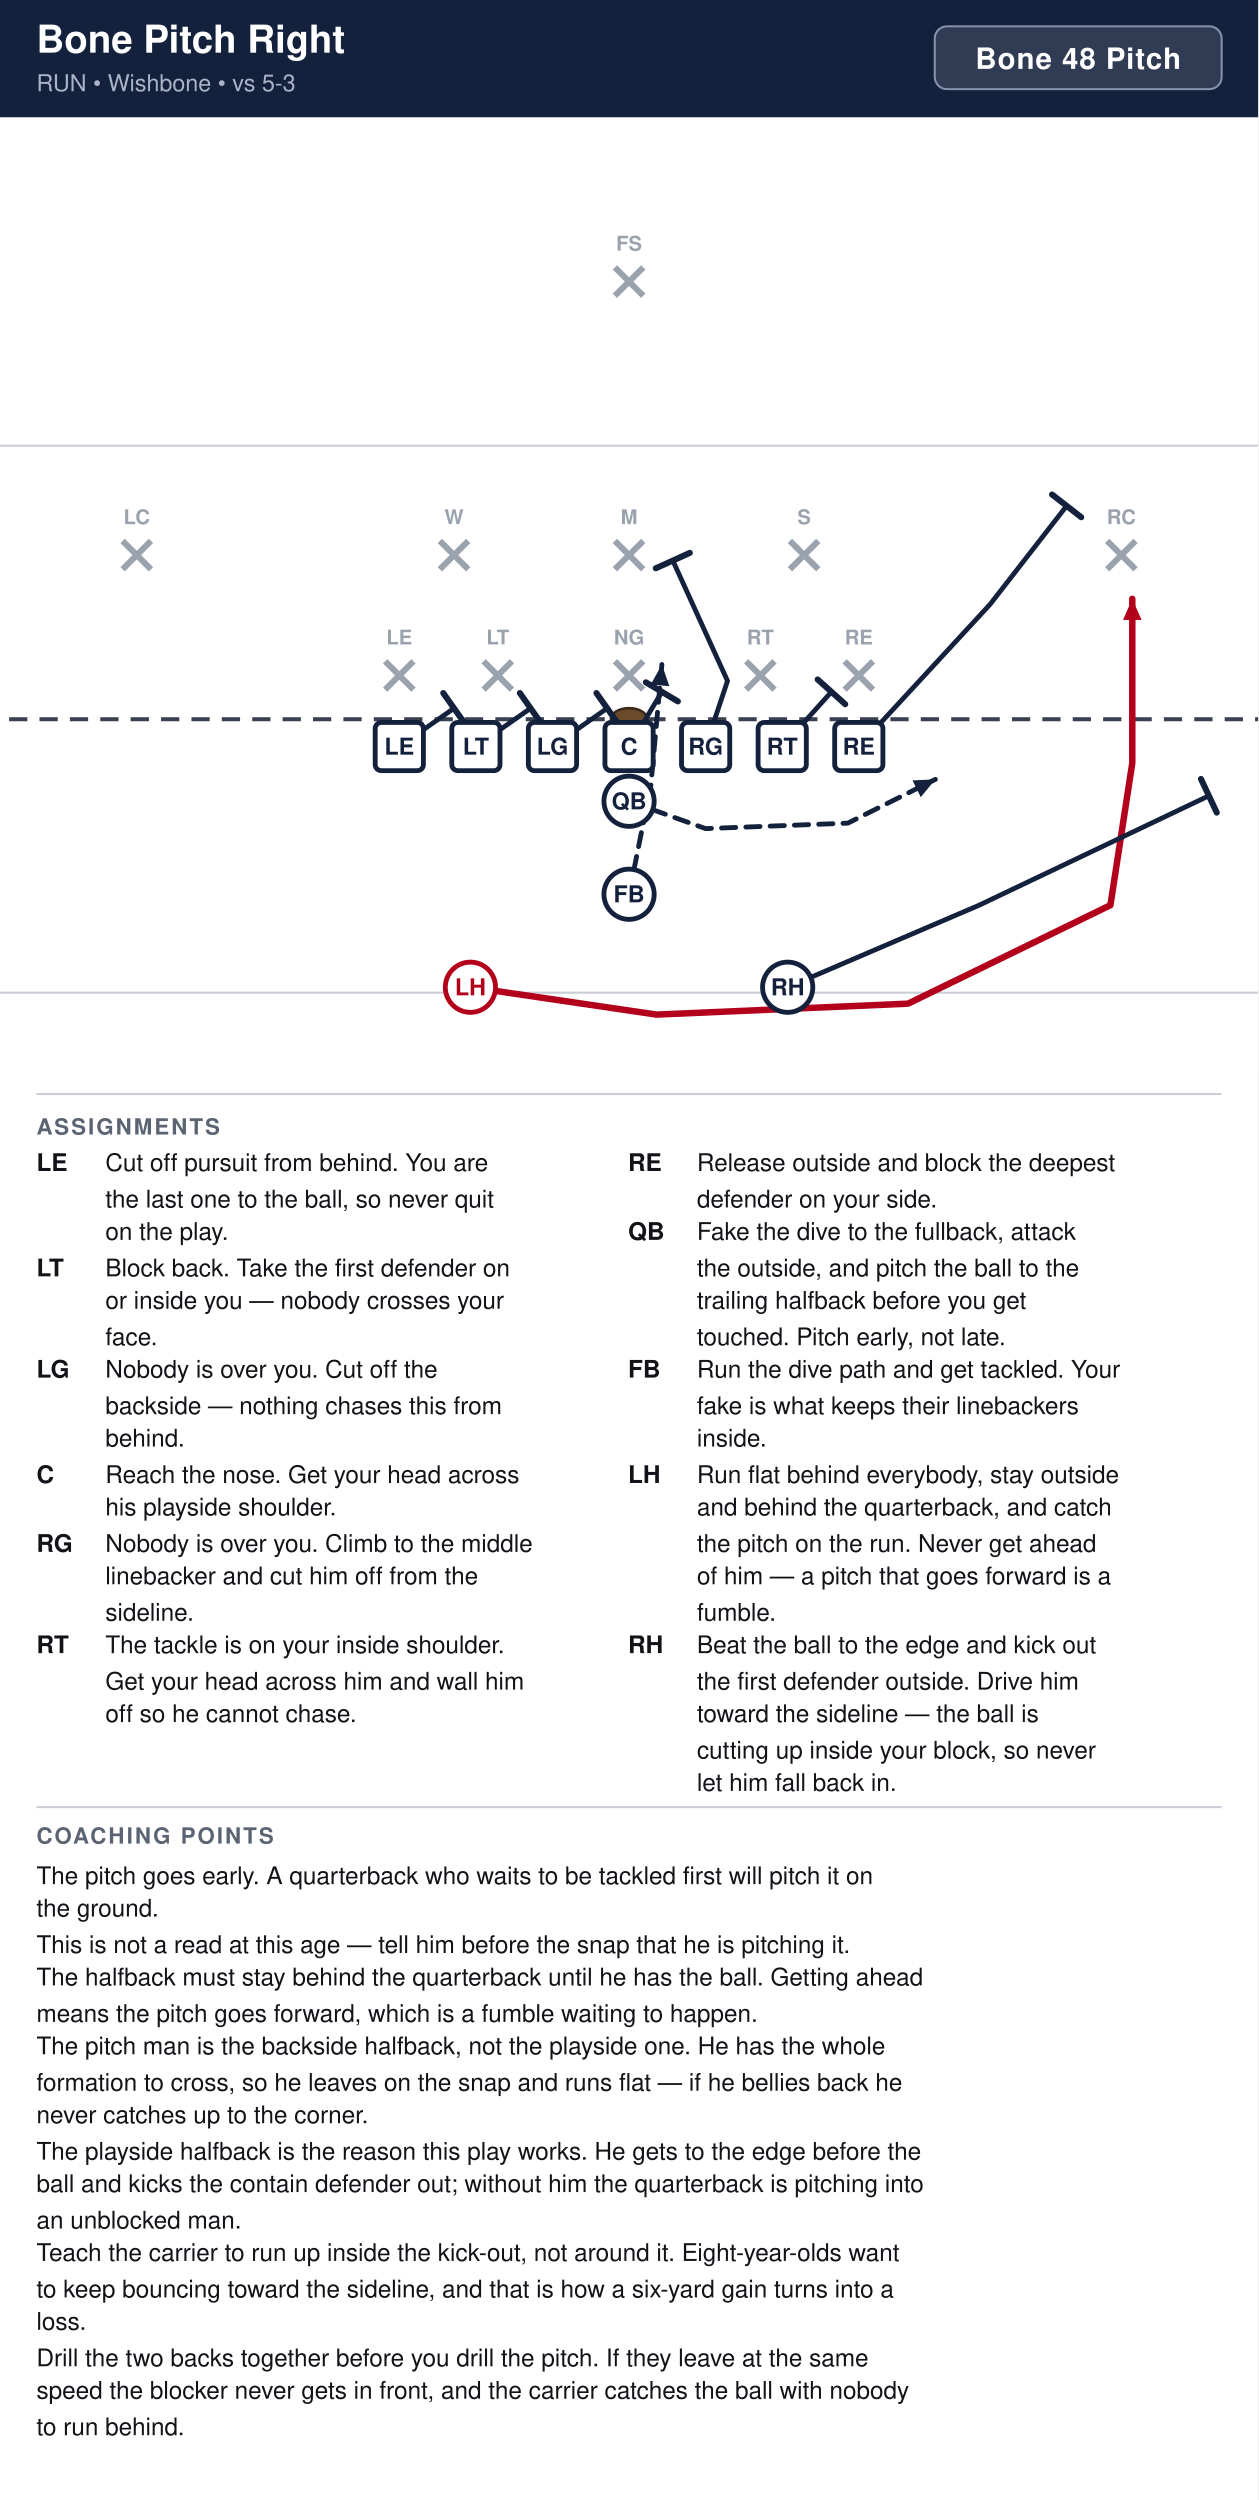
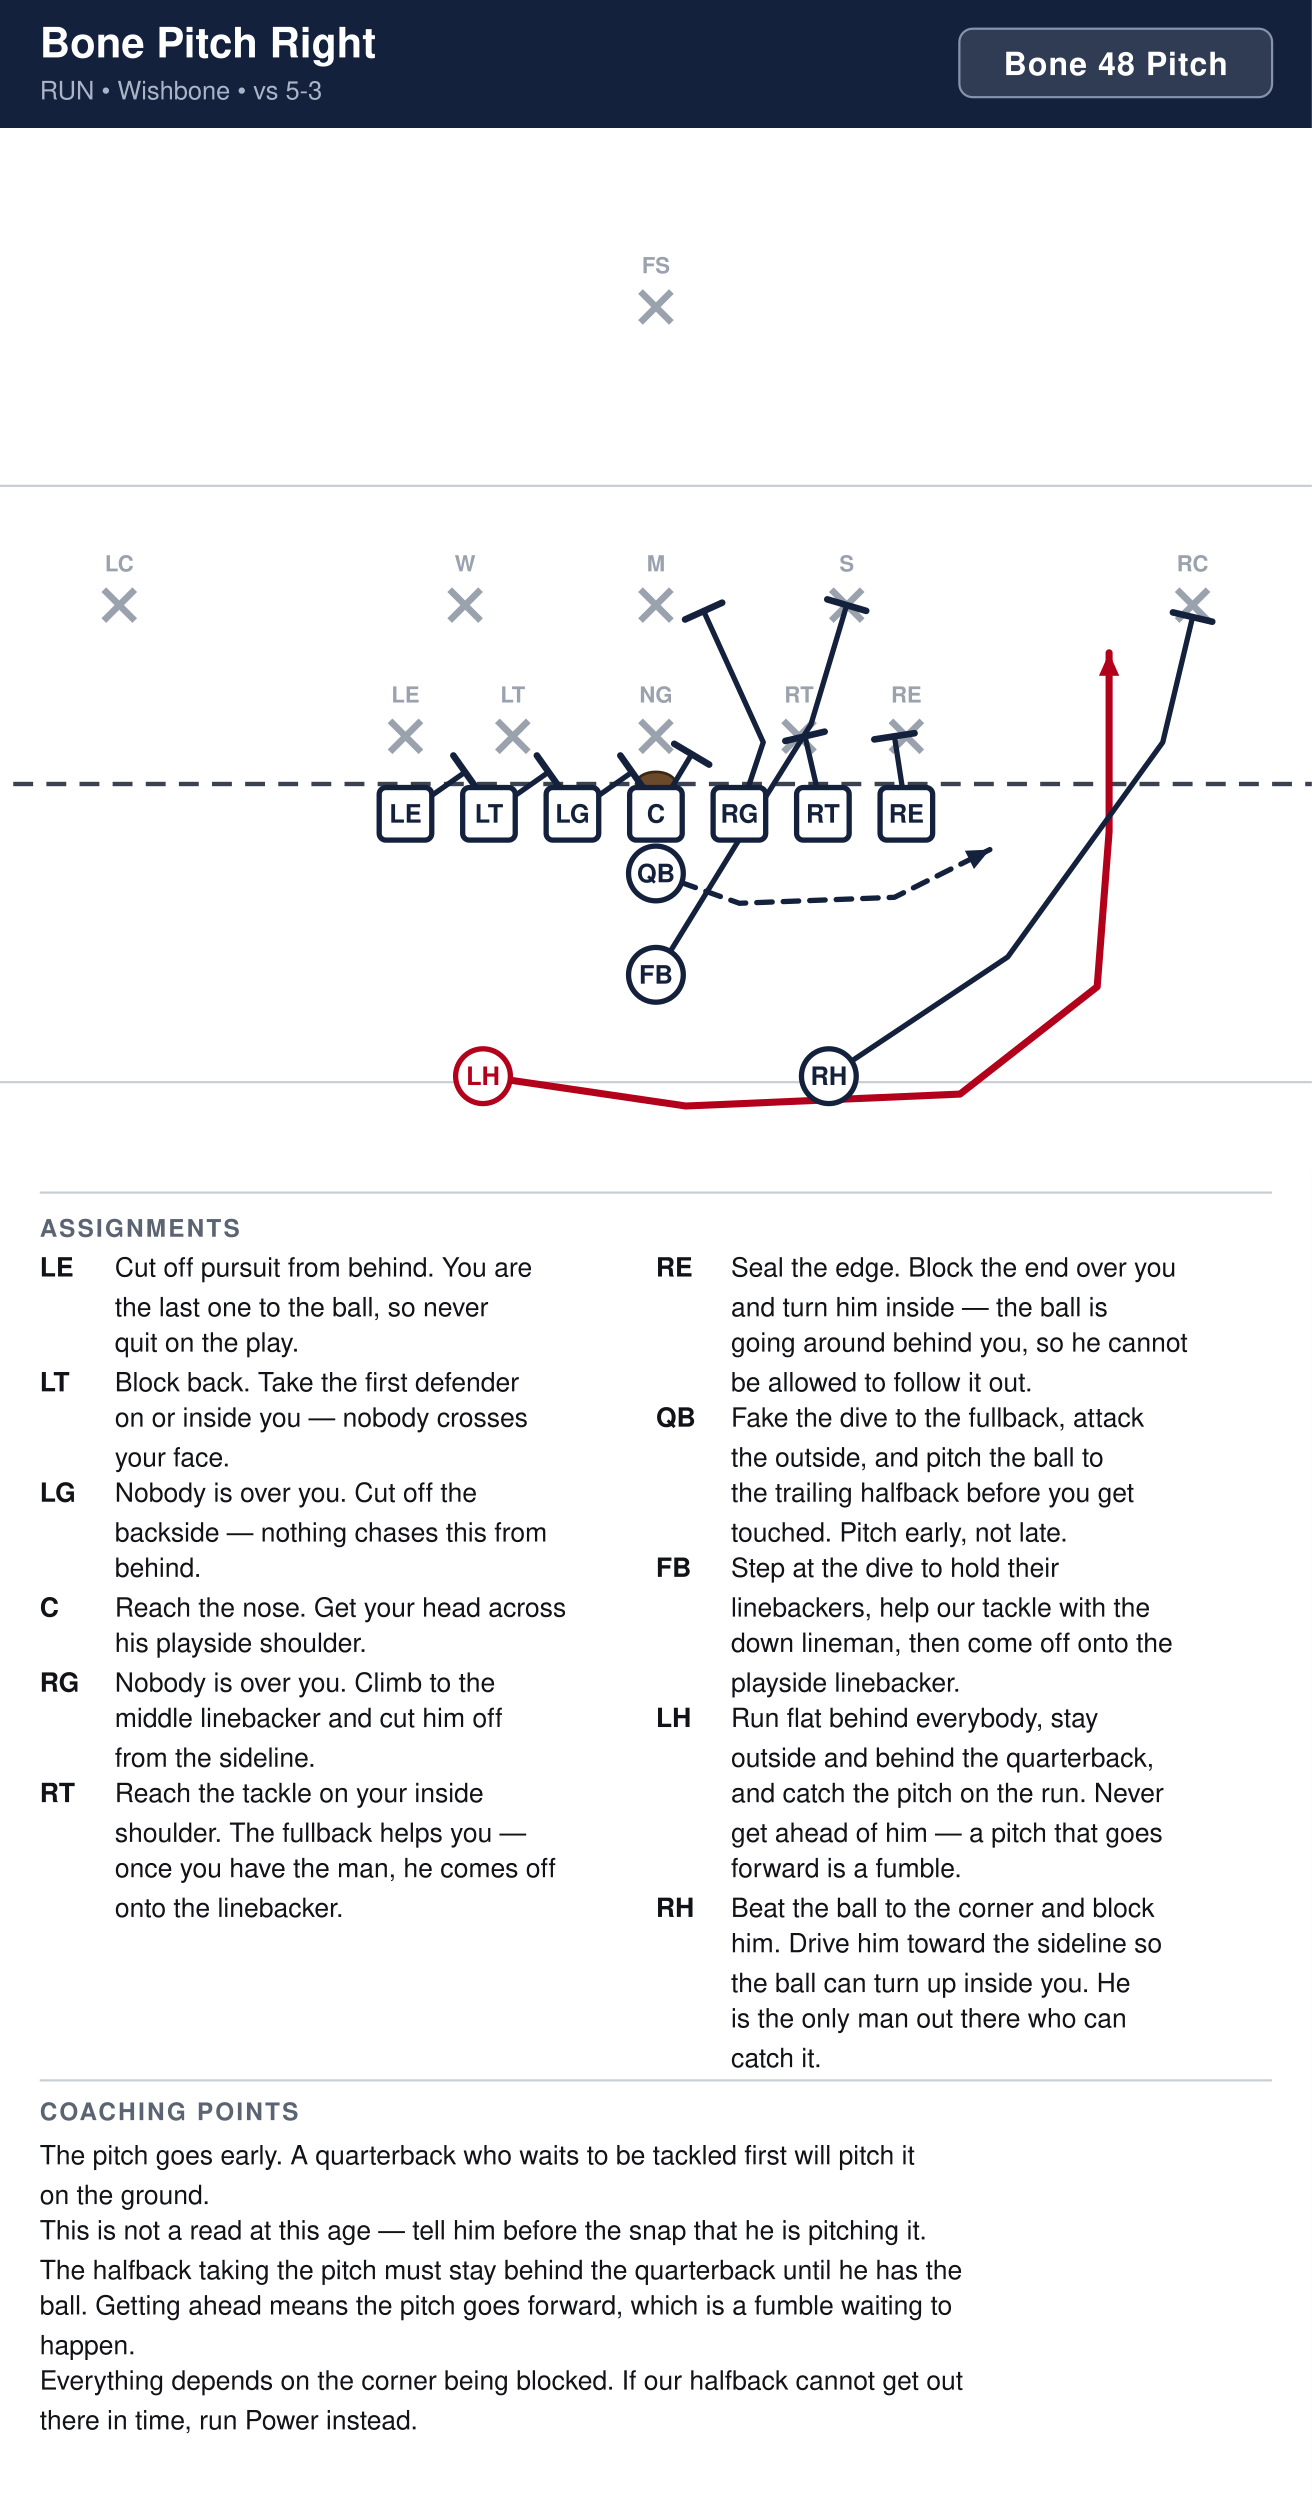
- <svg xmlns="http://www.w3.org/2000/svg" width="621" height="1234" viewBox="0 0 621 1234" font-family="Segoe UI, Helvetica, Arial, sans-serif">
+ <svg xmlns="http://www.w3.org/2000/svg" width="594" height="1132" viewBox="0 0 594 1132" font-family="Segoe UI, Helvetica, Arial, sans-serif">
  <rect width="100%" height="100%" fill="#ffffff" />
-   <rect x="0" y="0" width="621" height="58" fill="#14213d" />
+   <rect x="0" y="0" width="594" height="58" fill="#14213d" />
  <text x="18" y="26" font-size="19" font-weight="700" fill="#ffffff">Bone Pitch Right</text>
  <text x="18" y="45" font-size="11.5" fill="#a9b4c7">RUN  •  Wishbone  •  vs 5-3</text>
-   <rect x="461.4" y="13" width="141.6" height="31" rx="6" fill="#ffffff" fill-opacity="0.12" stroke="#8593ad" stroke-width="1" />
-   <text x="532.2" y="34" text-anchor="middle" font-size="14.5" font-weight="700" fill="#ffffff" letter-spacing="0.5">Bone 48 Pitch</text>
+   <rect x="434.4" y="13" width="141.6" height="31" rx="6" fill="#ffffff" fill-opacity="0.12" stroke="#8593ad" stroke-width="1" />
+   <text x="505.2" y="34" text-anchor="middle" font-size="14.5" font-weight="700" fill="#ffffff" letter-spacing="0.5">Bone 48 Pitch</text>
  <clipPath id="fieldclip">
-     <rect x="0" y="58" width="621" height="472" />
+     <rect x="0" y="58" width="594" height="472" />
  </clipPath>
  <g clip-path="url(#fieldclip)">
-     <g transform="translate(-40.5,31.0)">
+     <g transform="translate(-54.0,31.0)">
      <rect x="0" y="0" width="702" height="513" fill="#ffffff" />
      <line x1="0" y1="459.0" x2="702" y2="459.0" stroke="#c8cdd6" stroke-width="1" />
      <line x1="0" y1="189.0" x2="702" y2="189.0" stroke="#c8cdd6" stroke-width="1" />
      <line x1="0" y1="324.0" x2="702" y2="324.0" stroke="#3a4150" stroke-width="2" stroke-dasharray="9 6" />
      <ellipse cx="351.0" cy="324.0" rx="9" ry="5.5" fill="#6b4a2b" stroke="#3a2716" stroke-width="1.2" />
      <line x1="230.6" y1="295.4" x2="244.6" y2="309.4" stroke="#9aa2ae" stroke-width="3" />
      <line x1="244.6" y1="295.4" x2="230.6" y2="309.4" stroke="#9aa2ae" stroke-width="3" />
      <text x="237.6" y="287.1" text-anchor="middle" font-size="10" fill="#9aa2ae" font-weight="600">LE</text>
      <line x1="279.2" y1="295.4" x2="293.2" y2="309.4" stroke="#9aa2ae" stroke-width="3" />
      <line x1="293.2" y1="295.4" x2="279.2" y2="309.4" stroke="#9aa2ae" stroke-width="3" />
      <text x="286.2" y="287.1" text-anchor="middle" font-size="10" fill="#9aa2ae" font-weight="600">LT</text>
      <line x1="344.0" y1="295.4" x2="358.0" y2="309.4" stroke="#9aa2ae" stroke-width="3" />
      <line x1="358.0" y1="295.4" x2="344.0" y2="309.4" stroke="#9aa2ae" stroke-width="3" />
      <text x="351.0" y="287.1" text-anchor="middle" font-size="10" fill="#9aa2ae" font-weight="600">NG</text>
      <line x1="408.8" y1="295.4" x2="422.8" y2="309.4" stroke="#9aa2ae" stroke-width="3" />
      <line x1="422.8" y1="295.4" x2="408.8" y2="309.4" stroke="#9aa2ae" stroke-width="3" />
      <text x="415.8" y="287.1" text-anchor="middle" font-size="10" fill="#9aa2ae" font-weight="600">RT</text>
      <line x1="457.4" y1="295.4" x2="471.4" y2="309.4" stroke="#9aa2ae" stroke-width="3" />
      <line x1="471.4" y1="295.4" x2="457.4" y2="309.4" stroke="#9aa2ae" stroke-width="3" />
      <text x="464.4" y="287.1" text-anchor="middle" font-size="10" fill="#9aa2ae" font-weight="600">RE</text>
      <line x1="257.6" y1="236.0" x2="271.6" y2="250.0" stroke="#9aa2ae" stroke-width="3" />
      <line x1="271.6" y1="236.0" x2="257.6" y2="250.0" stroke="#9aa2ae" stroke-width="3" />
      <text x="264.6" y="227.7" text-anchor="middle" font-size="10" fill="#9aa2ae" font-weight="600">W</text>
      <line x1="344.0" y1="236.0" x2="358.0" y2="250.0" stroke="#9aa2ae" stroke-width="3" />
      <line x1="358.0" y1="236.0" x2="344.0" y2="250.0" stroke="#9aa2ae" stroke-width="3" />
      <text x="351.0" y="227.7" text-anchor="middle" font-size="10" fill="#9aa2ae" font-weight="600">M</text>
      <line x1="430.4" y1="236.0" x2="444.4" y2="250.0" stroke="#9aa2ae" stroke-width="3" />
      <line x1="444.4" y1="236.0" x2="430.4" y2="250.0" stroke="#9aa2ae" stroke-width="3" />
      <text x="437.4" y="227.7" text-anchor="middle" font-size="10" fill="#9aa2ae" font-weight="600">S</text>
      <line x1="101.0" y1="236.0" x2="115.0" y2="250.0" stroke="#9aa2ae" stroke-width="3" />
      <line x1="115.0" y1="236.0" x2="101.0" y2="250.0" stroke="#9aa2ae" stroke-width="3" />
      <text x="108.0" y="227.7" text-anchor="middle" font-size="10" fill="#9aa2ae" font-weight="600">LC</text>
      <line x1="587.0" y1="236.0" x2="601.0" y2="250.0" stroke="#9aa2ae" stroke-width="3" />
      <line x1="601.0" y1="236.0" x2="587.0" y2="250.0" stroke="#9aa2ae" stroke-width="3" />
      <text x="594.0" y="227.7" text-anchor="middle" font-size="10" fill="#9aa2ae" font-weight="600">RC</text>
      <line x1="344.0" y1="101.0" x2="358.0" y2="115.0" stroke="#9aa2ae" stroke-width="3" />
      <line x1="358.0" y1="101.0" x2="344.0" y2="115.0" stroke="#9aa2ae" stroke-width="3" />
      <text x="351.0" y="92.7" text-anchor="middle" font-size="10" fill="#9aa2ae" font-weight="600">FS</text>
      <path d="M237.6,337.5 L264.6,318.6" fill="none" stroke="#14213d" stroke-width="2.4" stroke-linecap="round" stroke-linejoin="round" />
      <line x1="259.3" y1="311.1" x2="269.9" y2="326.1" stroke="#14213d" stroke-width="3.0" stroke-linecap="round" />
      <path d="M275.4,337.5 L302.4,318.6" fill="none" stroke="#14213d" stroke-width="2.4" stroke-linecap="round" stroke-linejoin="round" />
      <line x1="297.1" y1="311.1" x2="307.7" y2="326.1" stroke="#14213d" stroke-width="3.0" stroke-linecap="round" />
      <path d="M313.2,337.5 L340.2,318.6" fill="none" stroke="#14213d" stroke-width="2.4" stroke-linecap="round" stroke-linejoin="round" />
      <line x1="334.9" y1="311.1" x2="345.5" y2="326.1" stroke="#14213d" stroke-width="3.0" stroke-linecap="round" />
      <path d="M351.0,337.5 L367.2,310.5" fill="none" stroke="#14213d" stroke-width="2.4" stroke-linecap="round" stroke-linejoin="round" />
      <line x1="359.3" y1="305.8" x2="375.1" y2="315.2" stroke="#14213d" stroke-width="3.0" stroke-linecap="round" />
      <path d="M388.8,337.5 L399.6,305.1 L372.6,245.7" fill="none" stroke="#14213d" stroke-width="2.4" stroke-linecap="round" stroke-linejoin="round" />
      <line x1="364.2" y1="249.5" x2="381.0" y2="241.9" stroke="#14213d" stroke-width="3.0" stroke-linecap="round" />
-       <path d="M426.6,337.5 L450.9,310.5" fill="none" stroke="#14213d" stroke-width="2.4" stroke-linecap="round" stroke-linejoin="round" />
-       <line x1="444.1" y1="304.4" x2="457.7" y2="316.6" stroke="#14213d" stroke-width="3.0" stroke-linecap="round" />
-       <path d="M464.4,337.5 L529.2,267.3 L567.0,218.7" fill="none" stroke="#14213d" stroke-width="2.4" stroke-linecap="round" stroke-linejoin="round" />
-       <line x1="559.8" y1="213.1" x2="574.2" y2="224.3" stroke="#14213d" stroke-width="3.0" stroke-linecap="round" />
+       <path d="M426.6,337.5 L418.5,302.4" fill="none" stroke="#14213d" stroke-width="2.4" stroke-linecap="round" stroke-linejoin="round" />
+       <line x1="409.6" y1="304.5" x2="427.4" y2="300.3" stroke="#14213d" stroke-width="3.0" stroke-linecap="round" />
+       <path d="M464.4,337.5 L459.0,302.4" fill="none" stroke="#14213d" stroke-width="2.4" stroke-linecap="round" stroke-linejoin="round" />
+       <line x1="449.9" y1="303.8" x2="468.1" y2="301.0" stroke="#14213d" stroke-width="3.0" stroke-linecap="round" />
      <path d="M351.0,364.5 L388.8,378.0 L459.0,375.3 L502.2,353.7" fill="none" stroke="#14213d" stroke-width="2.4" stroke-linecap="round" stroke-linejoin="round" stroke-dasharray="7 5" />
      <polygon points="502.2,353.7 495.0,362.5 490.9,354.2" fill="#14213d" />
-       <path d="M351.0,410.4 L361.8,356.4 L367.2,297.0" fill="none" stroke="#14213d" stroke-width="2.4" stroke-linecap="round" stroke-linejoin="round" stroke-dasharray="7 5" />
-       <polygon points="367.2,297.0 370.9,307.7 361.7,306.9" fill="#14213d" />
-       <path d="M272.7,456.3 L364.5,469.8 L488.7,464.4 L588.6,415.8 L599.4,345.6 L599.4,264.6" fill="none" stroke="#b3001b" stroke-width="3.2" stroke-linecap="round" stroke-linejoin="round" />
-       <polygon points="599.4,264.6 604.0,275.0 594.8,275.0" fill="#b3001b" />
-       <path d="M429.3,456.3 L523.8,415.8 L637.2,361.8" fill="none" stroke="#14213d" stroke-width="2.4" stroke-linecap="round" stroke-linejoin="round" />
-       <line x1="633.3" y1="353.5" x2="641.1" y2="370.1" stroke="#14213d" stroke-width="3.0" stroke-linecap="round" />
+       <path d="M351.0,410.4 L394.2,340.2 L421.2,297.0 L437.4,243.0" fill="none" stroke="#14213d" stroke-width="2.4" stroke-linecap="round" stroke-linejoin="round" />
+       <line x1="428.6" y1="240.4" x2="446.2" y2="245.6" stroke="#14213d" stroke-width="3.0" stroke-linecap="round" />
+       <path d="M272.7,456.3 L364.5,469.8 L488.7,464.4 L550.8,415.8 L556.2,345.6 L556.2,264.6" fill="none" stroke="#b3001b" stroke-width="3.2" stroke-linecap="round" stroke-linejoin="round" />
+       <polygon points="556.2,264.6 560.8,275.0 551.6,275.0" fill="#b3001b" />
+       <path d="M429.3,456.3 L510.3,402.3 L580.5,305.1 L594.0,248.4" fill="none" stroke="#14213d" stroke-width="2.4" stroke-linecap="round" stroke-linejoin="round" />
+       <line x1="585.1" y1="246.3" x2="602.9" y2="250.5" stroke="#14213d" stroke-width="3.0" stroke-linecap="round" />
      <rect x="225.7" y="325.6" width="23.8" height="23.8" rx="3" fill="#ffffff" stroke="#14213d" stroke-width="2.4" />
      <text x="237.6" y="341.5" text-anchor="middle" font-size="11.5" font-weight="700" fill="#14213d">LE</text>
      <rect x="263.5" y="325.6" width="23.8" height="23.8" rx="3" fill="#ffffff" stroke="#14213d" stroke-width="2.4" />
      <text x="275.4" y="341.5" text-anchor="middle" font-size="11.5" font-weight="700" fill="#14213d">LT</text>
      <rect x="301.3" y="325.6" width="23.8" height="23.8" rx="3" fill="#ffffff" stroke="#14213d" stroke-width="2.4" />
      <text x="313.2" y="341.5" text-anchor="middle" font-size="11.5" font-weight="700" fill="#14213d">LG</text>
      <rect x="339.1" y="325.6" width="23.8" height="23.8" rx="3" fill="#ffffff" stroke="#14213d" stroke-width="2.4" />
      <text x="351.0" y="341.5" text-anchor="middle" font-size="11.5" font-weight="700" fill="#14213d">C</text>
      <rect x="376.9" y="325.6" width="23.8" height="23.8" rx="3" fill="#ffffff" stroke="#14213d" stroke-width="2.4" />
      <text x="388.8" y="341.5" text-anchor="middle" font-size="11.5" font-weight="700" fill="#14213d">RG</text>
      <rect x="414.7" y="325.6" width="23.8" height="23.8" rx="3" fill="#ffffff" stroke="#14213d" stroke-width="2.4" />
      <text x="426.6" y="341.5" text-anchor="middle" font-size="11.5" font-weight="700" fill="#14213d">RT</text>
      <rect x="452.5" y="325.6" width="23.8" height="23.8" rx="3" fill="#ffffff" stroke="#14213d" stroke-width="2.4" />
      <text x="464.4" y="341.5" text-anchor="middle" font-size="11.5" font-weight="700" fill="#14213d">RE</text>
      <circle cx="351.0" cy="364.5" r="12.4" fill="#ffffff" stroke="#14213d" stroke-width="2.4" />
      <text x="351.0" y="368.5" text-anchor="middle" font-size="11.5" font-weight="700" fill="#14213d">QB</text>
      <circle cx="351.0" cy="410.4" r="12.4" fill="#ffffff" stroke="#14213d" stroke-width="2.4" />
      <text x="351.0" y="414.4" text-anchor="middle" font-size="11.5" font-weight="700" fill="#14213d">FB</text>
      <circle cx="272.7" cy="456.3" r="12.4" fill="#ffffff" stroke="#b3001b" stroke-width="2.4" />
      <text x="272.7" y="460.3" text-anchor="middle" font-size="11.5" font-weight="700" fill="#b3001b">LH</text>
      <circle cx="429.3" cy="456.3" r="12.4" fill="#ffffff" stroke="#14213d" stroke-width="2.4" />
      <text x="429.3" y="460.3" text-anchor="middle" font-size="11.5" font-weight="700" fill="#14213d">RH</text>
    </g>
  </g>
-   <line x1="18" y1="540" x2="603" y2="540" stroke="#c8cdd6" stroke-width="1" />
+   <line x1="18" y1="540" x2="576" y2="540" stroke="#c8cdd6" stroke-width="1" />
  <text x="18" y="560" font-size="11" font-weight="700" fill="#5b6472" letter-spacing="1">ASSIGNMENTS</text>
  <text x="18" y="578" font-size="12" font-weight="700" fill="#111318">LE</text>
  <text x="52" y="578" font-size="12" fill="#111318">Cut off pursuit from behind. You are</text>
-   <text x="52" y="596" font-size="12" fill="#111318">the last one to the ball, so never quit</text>
-   <text x="52" y="612" font-size="12" fill="#111318">on the play.</text>
+   <text x="52" y="596" font-size="12" fill="#111318">the last one to the ball, so never</text>
+   <text x="52" y="612" font-size="12" fill="#111318">quit on the play.</text>
  <text x="18" y="630" font-size="12" font-weight="700" fill="#111318">LT</text>
-   <text x="52" y="630" font-size="12" fill="#111318">Block back. Take the first defender on</text>
-   <text x="52" y="646" font-size="12" fill="#111318">or inside you — nobody crosses your</text>
-   <text x="52" y="664" font-size="12" fill="#111318">face.</text>
+   <text x="52" y="630" font-size="12" fill="#111318">Block back. Take the first defender</text>
+   <text x="52" y="646" font-size="12" fill="#111318">on or inside you — nobody crosses</text>
+   <text x="52" y="664" font-size="12" fill="#111318">your face.</text>
  <text x="18" y="680" font-size="12" font-weight="700" fill="#111318">LG</text>
  <text x="52" y="680" font-size="12" fill="#111318">Nobody is over you. Cut off the</text>
  <text x="52" y="698" font-size="12" fill="#111318">backside — nothing chases this from</text>
  <text x="52" y="714" font-size="12" fill="#111318">behind.</text>
  <text x="18" y="732" font-size="12" font-weight="700" fill="#111318">C</text>
  <text x="52" y="732" font-size="12" fill="#111318">Reach the nose. Get your head across</text>
  <text x="52" y="748" font-size="12" fill="#111318">his playside shoulder.</text>
  <text x="18" y="766" font-size="12" font-weight="700" fill="#111318">RG</text>
-   <text x="52" y="766" font-size="12" fill="#111318">Nobody is over you. Climb to the middle</text>
-   <text x="52" y="782" font-size="12" fill="#111318">linebacker and cut him off from the</text>
-   <text x="52" y="800" font-size="12" fill="#111318">sideline.</text>
+   <text x="52" y="766" font-size="12" fill="#111318">Nobody is over you. Climb to the</text>
+   <text x="52" y="782" font-size="12" fill="#111318">middle linebacker and cut him off</text>
+   <text x="52" y="800" font-size="12" fill="#111318">from the sideline.</text>
  <text x="18" y="816" font-size="12" font-weight="700" fill="#111318">RT</text>
-   <text x="52" y="816" font-size="12" fill="#111318">The tackle is on your inside shoulder.</text>
-   <text x="52" y="834" font-size="12" fill="#111318">Get your head across him and wall him</text>
-   <text x="52" y="850" font-size="12" fill="#111318">off so he cannot chase.</text>
-   <text x="310" y="578" font-size="12" font-weight="700" fill="#111318">RE</text>
-   <text x="344" y="578" font-size="12" fill="#111318">Release outside and block the deepest</text>
-   <text x="344" y="596" font-size="12" fill="#111318">defender on your side.</text>
-   <text x="310" y="612" font-size="12" font-weight="700" fill="#111318">QB</text>
-   <text x="344" y="612" font-size="12" fill="#111318">Fake the dive to the fullback, attack</text>
-   <text x="344" y="630" font-size="12" fill="#111318">the outside, and pitch the ball to the</text>
-   <text x="344" y="646" font-size="12" fill="#111318">trailing halfback before you get</text>
-   <text x="344" y="664" font-size="12" fill="#111318">touched. Pitch early, not late.</text>
-   <text x="310" y="680" font-size="12" font-weight="700" fill="#111318">FB</text>
-   <text x="344" y="680" font-size="12" fill="#111318">Run the dive path and get tackled. Your</text>
-   <text x="344" y="698" font-size="12" fill="#111318">fake is what keeps their linebackers</text>
-   <text x="344" y="714" font-size="12" fill="#111318">inside.</text>
-   <text x="310" y="732" font-size="12" font-weight="700" fill="#111318">LH</text>
-   <text x="344" y="732" font-size="12" fill="#111318">Run flat behind everybody, stay outside</text>
-   <text x="344" y="748" font-size="12" fill="#111318">and behind the quarterback, and catch</text>
-   <text x="344" y="766" font-size="12" fill="#111318">the pitch on the run. Never get ahead</text>
-   <text x="344" y="782" font-size="12" fill="#111318">of him — a pitch that goes forward is a</text>
-   <text x="344" y="800" font-size="12" fill="#111318">fumble.</text>
-   <text x="310" y="816" font-size="12" font-weight="700" fill="#111318">RH</text>
-   <text x="344" y="816" font-size="12" fill="#111318">Beat the ball to the edge and kick out</text>
-   <text x="344" y="834" font-size="12" fill="#111318">the first defender outside. Drive him</text>
-   <text x="344" y="850" font-size="12" fill="#111318">toward the sideline — the ball is</text>
-   <text x="344" y="868" font-size="12" fill="#111318">cutting up inside your block, so never</text>
-   <text x="344" y="884" font-size="12" fill="#111318">let him fall back in.</text>
-   <line x1="18" y1="892" x2="603" y2="892" stroke="#c8cdd6" stroke-width="1" />
-   <text x="18" y="910" font-size="11" font-weight="700" fill="#5b6472" letter-spacing="1">COACHING POINTS</text>
-   <text x="18" y="930" font-size="12" fill="#111318">The pitch goes early. A quarterback who waits to be tackled first will pitch it on</text>
-   <text x="18" y="946" font-size="12" fill="#111318">the ground.</text>
-   <text x="18" y="964" font-size="12" fill="#111318">This is not a read at this age — tell him before the snap that he is pitching it.</text>
-   <text x="18" y="980" font-size="12" fill="#111318">The halfback must stay behind the quarterback until he has the ball. Getting ahead</text>
-   <text x="18" y="998" font-size="12" fill="#111318">means the pitch goes forward, which is a fumble waiting to happen.</text>
-   <text x="18" y="1014" font-size="12" fill="#111318">The pitch man is the backside halfback, not the playside one. He has the whole</text>
-   <text x="18" y="1032" font-size="12" fill="#111318">formation to cross, so he leaves on the snap and runs flat — if he bellies back he</text>
-   <text x="18" y="1048" font-size="12" fill="#111318">never catches up to the corner.</text>
-   <text x="18" y="1066" font-size="12" fill="#111318">The playside halfback is the reason this play works. He gets to the edge before the</text>
-   <text x="18" y="1082" font-size="12" fill="#111318">ball and kicks the contain defender out; without him the quarterback is pitching into</text>
-   <text x="18" y="1100" font-size="12" fill="#111318">an unblocked man.</text>
-   <text x="18" y="1116" font-size="12" fill="#111318">Teach the carrier to run up inside the kick-out, not around it. Eight-year-olds want</text>
-   <text x="18" y="1134" font-size="12" fill="#111318">to keep bouncing toward the sideline, and that is how a six-yard gain turns into a</text>
-   <text x="18" y="1150" font-size="12" fill="#111318">loss.</text>
-   <text x="18" y="1168" font-size="12" fill="#111318">Drill the two backs together before you drill the pitch. If they leave at the same</text>
-   <text x="18" y="1184" font-size="12" fill="#111318">speed the blocker never gets in front, and the carrier catches the ball with nobody</text>
-   <text x="18" y="1202" font-size="12" fill="#111318">to run behind.</text>
+   <text x="52" y="816" font-size="12" fill="#111318">Reach the tackle on your inside</text>
+   <text x="52" y="834" font-size="12" fill="#111318">shoulder. The fullback helps you —</text>
+   <text x="52" y="850" font-size="12" fill="#111318">once you have the man, he comes off</text>
+   <text x="52" y="868" font-size="12" fill="#111318">onto the linebacker.</text>
+   <text x="297" y="578" font-size="12" font-weight="700" fill="#111318">RE</text>
+   <text x="331" y="578" font-size="12" fill="#111318">Seal the edge. Block the end over you</text>
+   <text x="331" y="596" font-size="12" fill="#111318">and turn him inside — the ball is</text>
+   <text x="331" y="612" font-size="12" fill="#111318">going around behind you, so he cannot</text>
+   <text x="331" y="630" font-size="12" fill="#111318">be allowed to follow it out.</text>
+   <text x="297" y="646" font-size="12" font-weight="700" fill="#111318">QB</text>
+   <text x="331" y="646" font-size="12" fill="#111318">Fake the dive to the fullback, attack</text>
+   <text x="331" y="664" font-size="12" fill="#111318">the outside, and pitch the ball to</text>
+   <text x="331" y="680" font-size="12" fill="#111318">the trailing halfback before you get</text>
+   <text x="331" y="698" font-size="12" fill="#111318">touched. Pitch early, not late.</text>
+   <text x="297" y="714" font-size="12" font-weight="700" fill="#111318">FB</text>
+   <text x="331" y="714" font-size="12" fill="#111318">Step at the dive to hold their</text>
+   <text x="331" y="732" font-size="12" fill="#111318">linebackers, help our tackle with the</text>
+   <text x="331" y="748" font-size="12" fill="#111318">down lineman, then come off onto the</text>
+   <text x="331" y="766" font-size="12" fill="#111318">playside linebacker.</text>
+   <text x="297" y="782" font-size="12" font-weight="700" fill="#111318">LH</text>
+   <text x="331" y="782" font-size="12" fill="#111318">Run flat behind everybody, stay</text>
+   <text x="331" y="800" font-size="12" fill="#111318">outside and behind the quarterback,</text>
+   <text x="331" y="816" font-size="12" fill="#111318">and catch the pitch on the run. Never</text>
+   <text x="331" y="834" font-size="12" fill="#111318">get ahead of him — a pitch that goes</text>
+   <text x="331" y="850" font-size="12" fill="#111318">forward is a fumble.</text>
+   <text x="297" y="868" font-size="12" font-weight="700" fill="#111318">RH</text>
+   <text x="331" y="868" font-size="12" fill="#111318">Beat the ball to the corner and block</text>
+   <text x="331" y="884" font-size="12" fill="#111318">him. Drive him toward the sideline so</text>
+   <text x="331" y="902" font-size="12" fill="#111318">the ball can turn up inside you. He</text>
+   <text x="331" y="918" font-size="12" fill="#111318">is the only man out there who can</text>
+   <text x="331" y="936" font-size="12" fill="#111318">catch it.</text>
+   <line x1="18" y1="942" x2="576" y2="942" stroke="#c8cdd6" stroke-width="1" />
+   <text x="18" y="960" font-size="11" font-weight="700" fill="#5b6472" letter-spacing="1">COACHING POINTS</text>
+   <text x="18" y="980" font-size="12" fill="#111318">The pitch goes early. A quarterback who waits to be tackled first will pitch it</text>
+   <text x="18" y="998" font-size="12" fill="#111318">on the ground.</text>
+   <text x="18" y="1014" font-size="12" fill="#111318">This is not a read at this age — tell him before the snap that he is pitching it.</text>
+   <text x="18" y="1032" font-size="12" fill="#111318">The halfback taking the pitch must stay behind the quarterback until he has the</text>
+   <text x="18" y="1048" font-size="12" fill="#111318">ball. Getting ahead means the pitch goes forward, which is a fumble waiting to</text>
+   <text x="18" y="1066" font-size="12" fill="#111318">happen.</text>
+   <text x="18" y="1082" font-size="12" fill="#111318">Everything depends on the corner being blocked. If our halfback cannot get out</text>
+   <text x="18" y="1100" font-size="12" fill="#111318">there in time, run Power instead.</text>
</svg>
